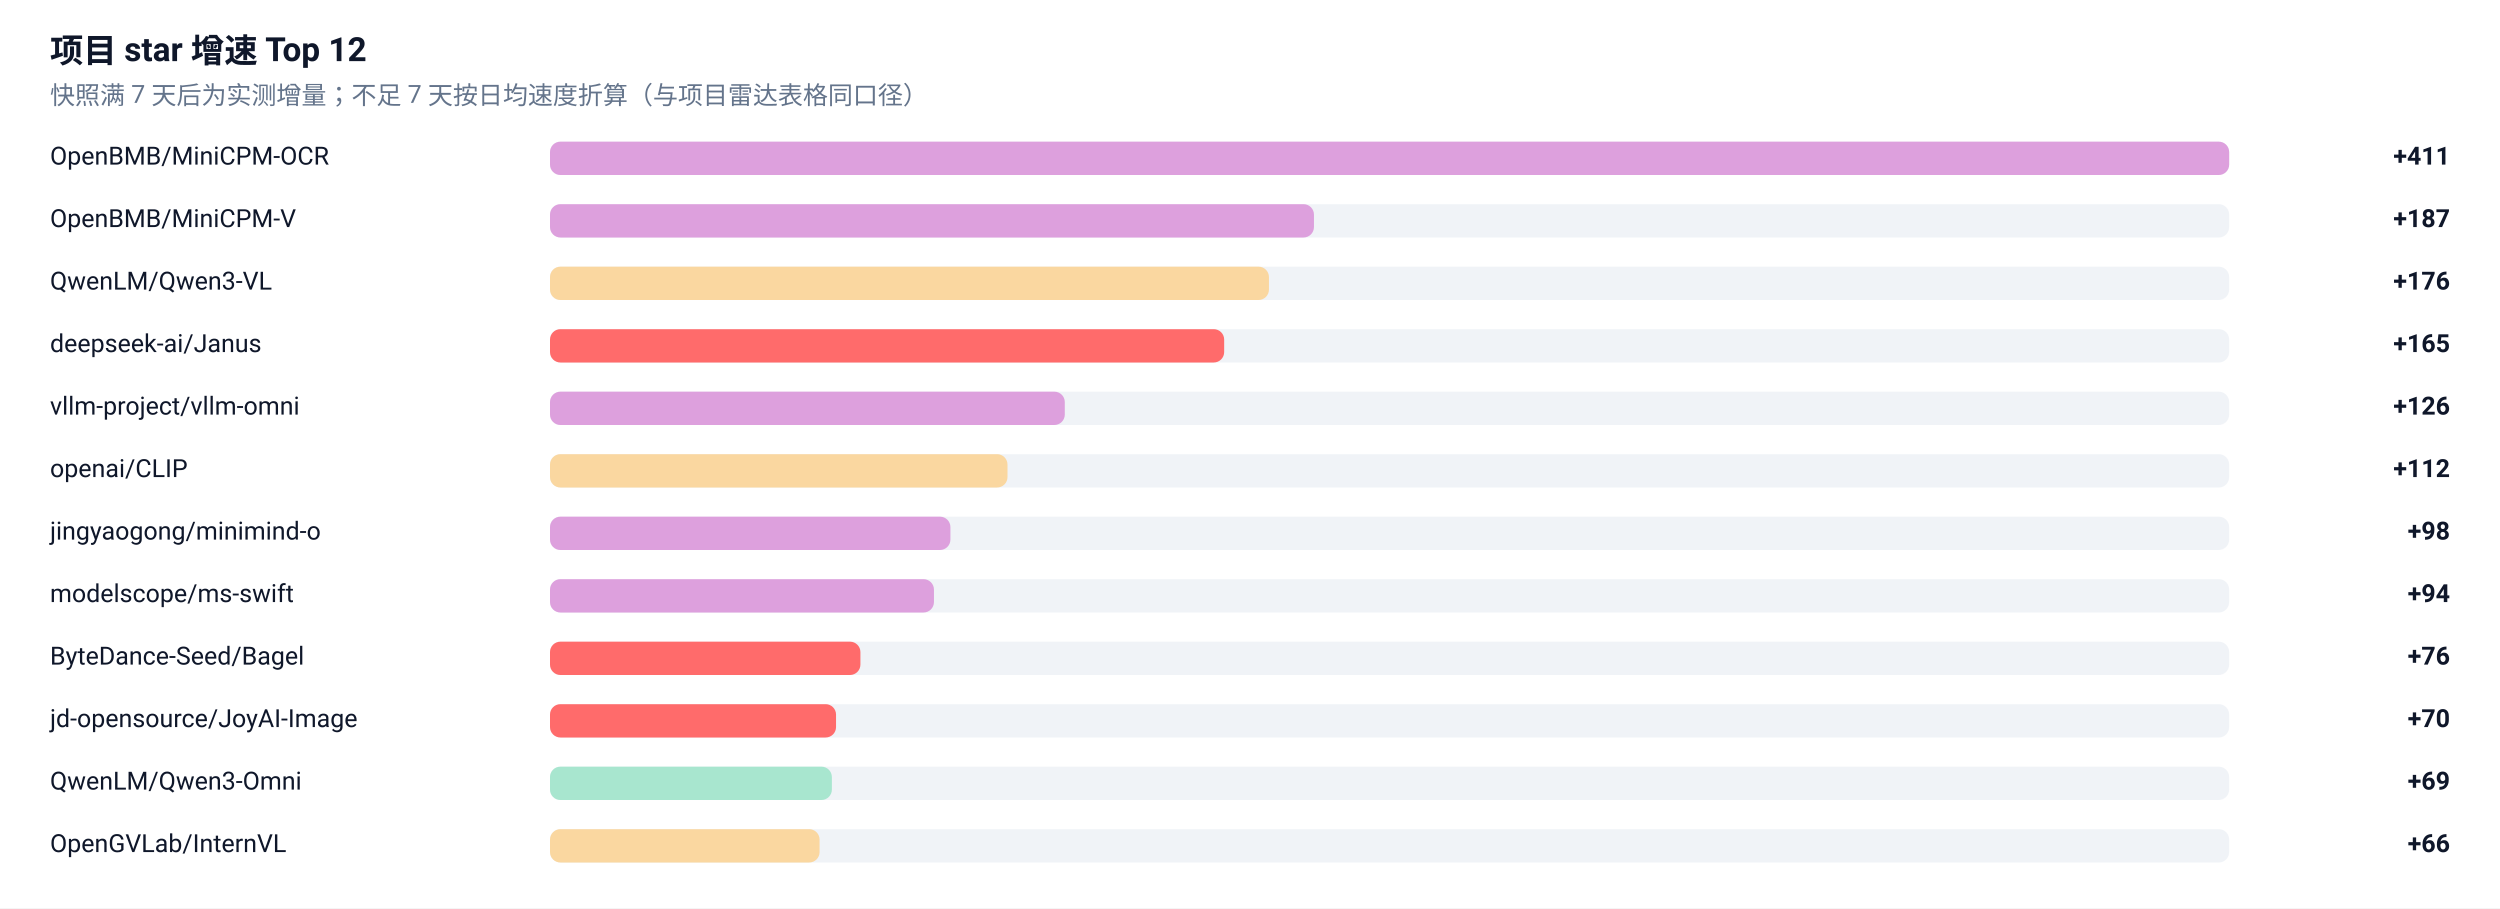
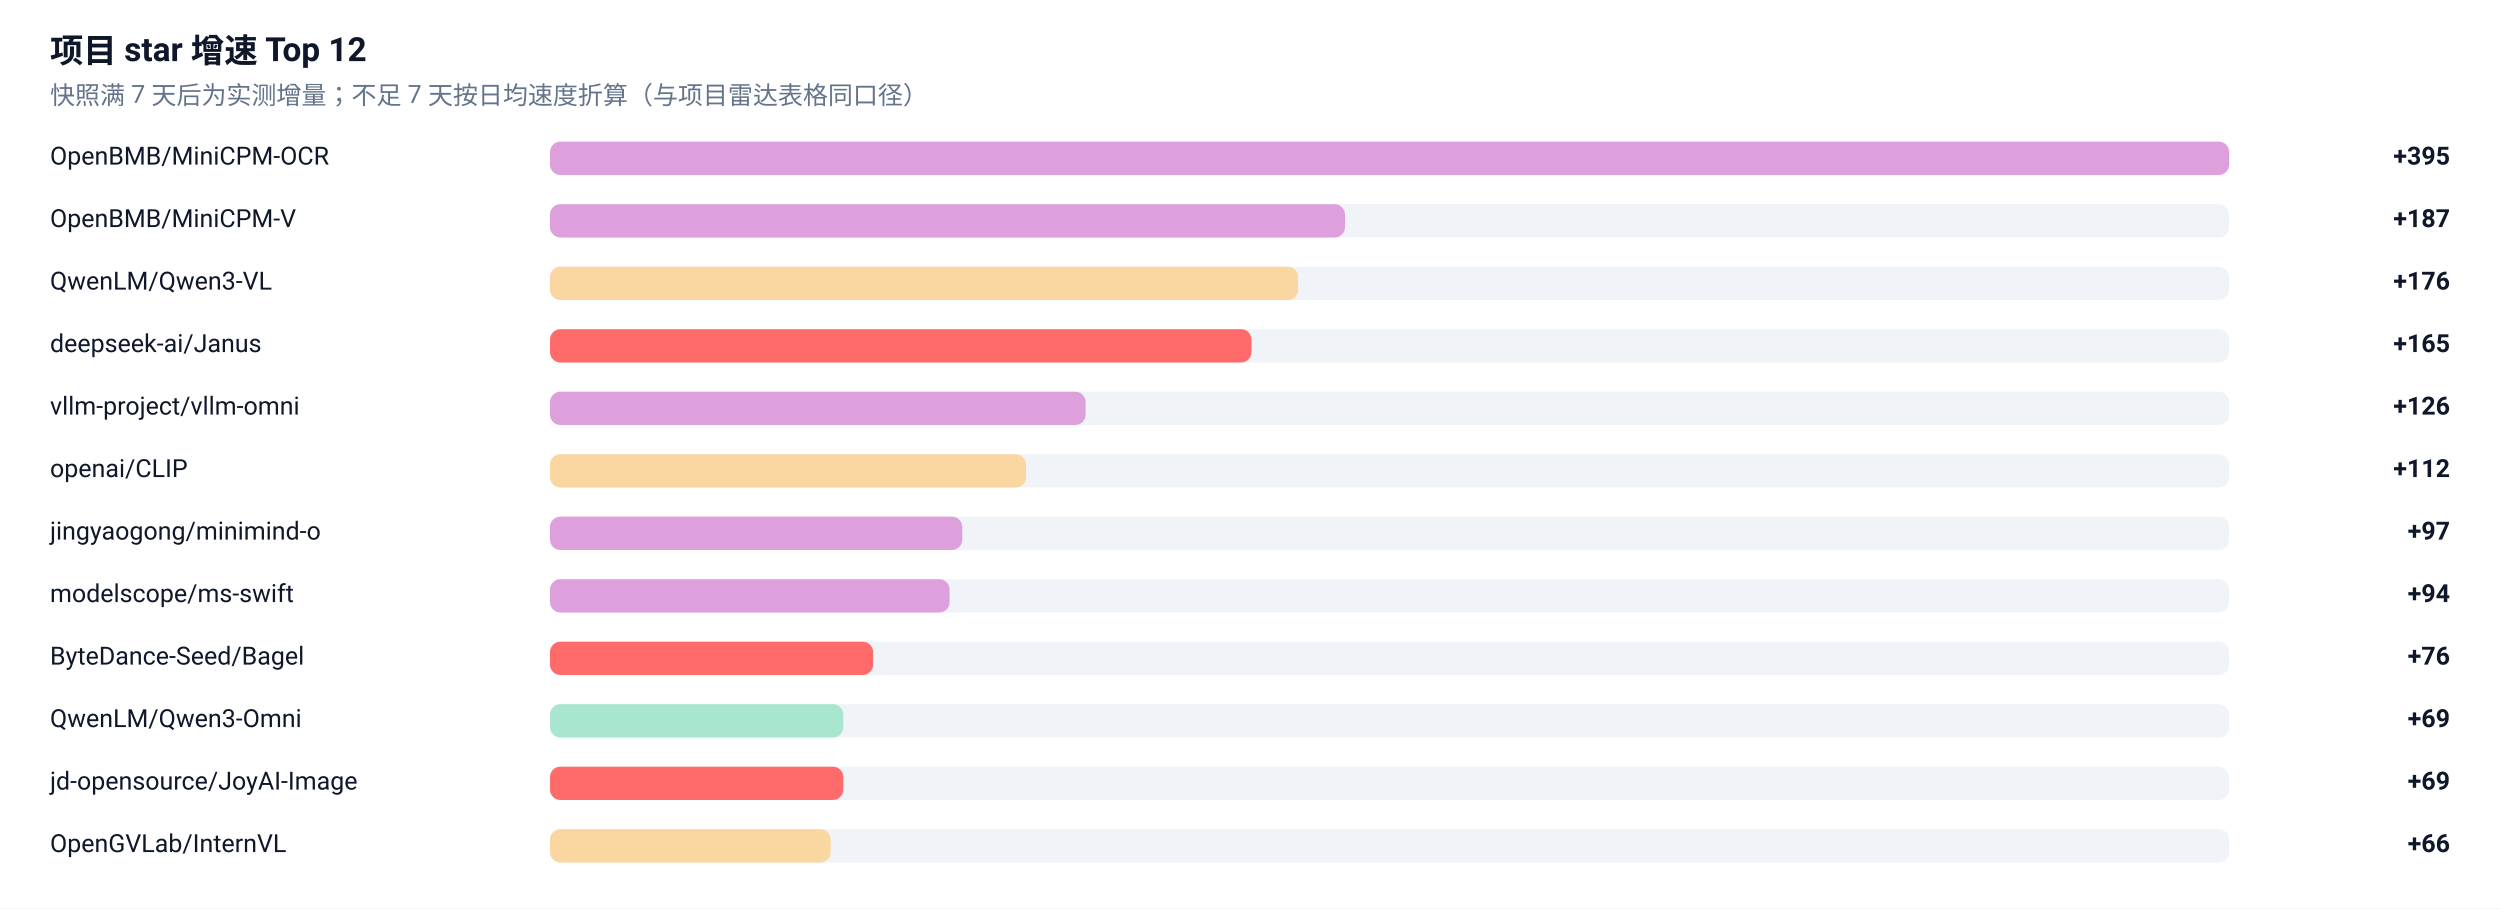
<svg xmlns="http://www.w3.org/2000/svg" width="1200" height="436" viewBox="0 0 1200 436" role="img" aria-label="项目 star 增速榜">
  <rect width="1200" height="436" fill="#FFFFFF" />
  <g font-family="-apple-system, BlinkMacSystemFont, 'Segoe UI', 'Noto Sans SC', 'PingFang SC', 'Microsoft YaHei', Roboto, sans-serif">
    <text x="24" y="30" font-size="16" font-weight="600" fill="#0F172A">项目 star 增速 Top 12</text>
    <text x="24" y="50" font-size="12" fill="#64748B">快照满 7 天后为实测增量；不足 7 天按日均速度折算（与项目雷达表格同口径）</text>
    <text x="24" y="79" font-size="12" fill="#0F172A">OpenBMB/MiniCPM-OCR</text>
    <rect x="264" y="68" width="806" height="16" rx="5" fill="#E2E8F0" fill-opacity="0.5" />
    <rect x="264" y="68" width="806.0" height="16" rx="5" fill="#DDA0DD" />
-     <text x="1176" y="79" font-size="12" font-weight="600" text-anchor="end" fill="#0F172A">+411</text>
+     <text x="1176" y="79" font-size="12" font-weight="600" text-anchor="end" fill="#0F172A">+395</text>
    <text x="24" y="109" font-size="12" fill="#0F172A">OpenBMB/MiniCPM-V</text>
    <rect x="264" y="98" width="806" height="16" rx="5" fill="#E2E8F0" fill-opacity="0.5" />
-     <rect x="264" y="98" width="366.7" height="16" rx="5" fill="#DDA0DD" />
+     <rect x="264" y="98" width="381.6" height="16" rx="5" fill="#DDA0DD" />
    <text x="1176" y="109" font-size="12" font-weight="600" text-anchor="end" fill="#0F172A">+187</text>
    <text x="24" y="139" font-size="12" fill="#0F172A">QwenLM/Qwen3-VL</text>
    <rect x="264" y="128" width="806" height="16" rx="5" fill="#E2E8F0" fill-opacity="0.5" />
-     <rect x="264" y="128" width="345.1" height="16" rx="5" fill="#FAD7A0" />
+     <rect x="264" y="128" width="359.1" height="16" rx="5" fill="#FAD7A0" />
    <text x="1176" y="139" font-size="12" font-weight="600" text-anchor="end" fill="#0F172A">+176</text>
    <text x="24" y="169" font-size="12" fill="#0F172A">deepseek-ai/Janus</text>
    <rect x="264" y="158" width="806" height="16" rx="5" fill="#E2E8F0" fill-opacity="0.5" />
-     <rect x="264" y="158" width="323.6" height="16" rx="5" fill="#FF6B6B" />
+     <rect x="264" y="158" width="336.7" height="16" rx="5" fill="#FF6B6B" />
    <text x="1176" y="169" font-size="12" font-weight="600" text-anchor="end" fill="#0F172A">+165</text>
    <text x="24" y="199" font-size="12" fill="#0F172A">vllm-project/vllm-omni</text>
    <rect x="264" y="188" width="806" height="16" rx="5" fill="#E2E8F0" fill-opacity="0.5" />
-     <rect x="264" y="188" width="247.1" height="16" rx="5" fill="#DDA0DD" />
+     <rect x="264" y="188" width="257.1" height="16" rx="5" fill="#DDA0DD" />
    <text x="1176" y="199" font-size="12" font-weight="600" text-anchor="end" fill="#0F172A">+126</text>
    <text x="24" y="229" font-size="12" fill="#0F172A">openai/CLIP</text>
    <rect x="264" y="218" width="806" height="16" rx="5" fill="#E2E8F0" fill-opacity="0.5" />
-     <rect x="264" y="218" width="219.6" height="16" rx="5" fill="#FAD7A0" />
+     <rect x="264" y="218" width="228.5" height="16" rx="5" fill="#FAD7A0" />
    <text x="1176" y="229" font-size="12" font-weight="600" text-anchor="end" fill="#0F172A">+112</text>
    <text x="24" y="259" font-size="12" fill="#0F172A">jingyaogong/minimind-o</text>
    <rect x="264" y="248" width="806" height="16" rx="5" fill="#E2E8F0" fill-opacity="0.5" />
-     <rect x="264" y="248" width="192.2" height="16" rx="5" fill="#DDA0DD" />
-     <text x="1176" y="259" font-size="12" font-weight="600" text-anchor="end" fill="#0F172A">+98</text>
+     <rect x="264" y="248" width="197.9" height="16" rx="5" fill="#DDA0DD" />
+     <text x="1176" y="259" font-size="12" font-weight="600" text-anchor="end" fill="#0F172A">+97</text>
    <text x="24" y="289" font-size="12" fill="#0F172A">modelscope/ms-swift</text>
    <rect x="264" y="278" width="806" height="16" rx="5" fill="#E2E8F0" fill-opacity="0.5" />
-     <rect x="264" y="278" width="184.3" height="16" rx="5" fill="#DDA0DD" />
+     <rect x="264" y="278" width="191.8" height="16" rx="5" fill="#DDA0DD" />
    <text x="1176" y="289" font-size="12" font-weight="600" text-anchor="end" fill="#0F172A">+94</text>
    <text x="24" y="319" font-size="12" fill="#0F172A">ByteDance-Seed/Bagel</text>
    <rect x="264" y="308" width="806" height="16" rx="5" fill="#E2E8F0" fill-opacity="0.5" />
-     <rect x="264" y="308" width="149.0" height="16" rx="5" fill="#FF6B6B" />
+     <rect x="264" y="308" width="155.1" height="16" rx="5" fill="#FF6B6B" />
    <text x="1176" y="319" font-size="12" font-weight="600" text-anchor="end" fill="#0F172A">+76</text>
-     <text x="24" y="349" font-size="12" fill="#0F172A">jd-opensource/JoyAI-Image</text>
+     <text x="24" y="349" font-size="12" fill="#0F172A">QwenLM/Qwen3-Omni</text>
    <rect x="264" y="338" width="806" height="16" rx="5" fill="#E2E8F0" fill-opacity="0.5" />
-     <rect x="264" y="338" width="137.3" height="16" rx="5" fill="#FF6B6B" />
-     <text x="1176" y="349" font-size="12" font-weight="600" text-anchor="end" fill="#0F172A">+70</text>
-     <text x="24" y="379" font-size="12" fill="#0F172A">QwenLM/Qwen3-Omni</text>
+     <rect x="264" y="338" width="140.8" height="16" rx="5" fill="#A8E6CF" />
+     <text x="1176" y="349" font-size="12" font-weight="600" text-anchor="end" fill="#0F172A">+69</text>
+     <text x="24" y="379" font-size="12" fill="#0F172A">jd-opensource/JoyAI-Image</text>
    <rect x="264" y="368" width="806" height="16" rx="5" fill="#E2E8F0" fill-opacity="0.5" />
-     <rect x="264" y="368" width="135.3" height="16" rx="5" fill="#A8E6CF" />
+     <rect x="264" y="368" width="140.8" height="16" rx="5" fill="#FF6B6B" />
    <text x="1176" y="379" font-size="12" font-weight="600" text-anchor="end" fill="#0F172A">+69</text>
    <text x="24" y="409" font-size="12" fill="#0F172A">OpenGVLab/InternVL</text>
    <rect x="264" y="398" width="806" height="16" rx="5" fill="#E2E8F0" fill-opacity="0.5" />
-     <rect x="264" y="398" width="129.4" height="16" rx="5" fill="#FAD7A0" />
+     <rect x="264" y="398" width="134.7" height="16" rx="5" fill="#FAD7A0" />
    <text x="1176" y="409" font-size="12" font-weight="600" text-anchor="end" fill="#0F172A">+66</text>
  </g>
</svg>
